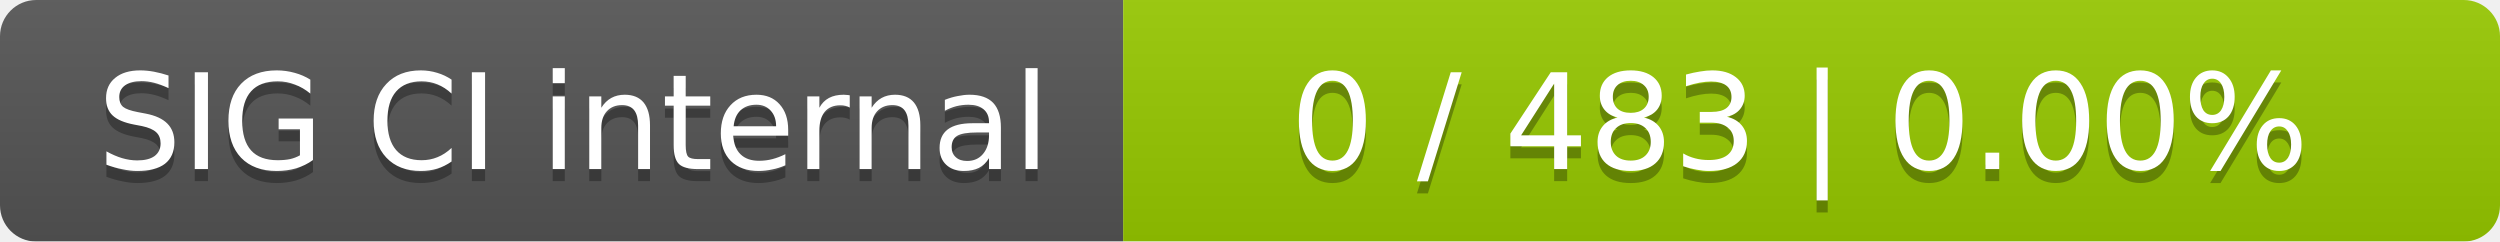
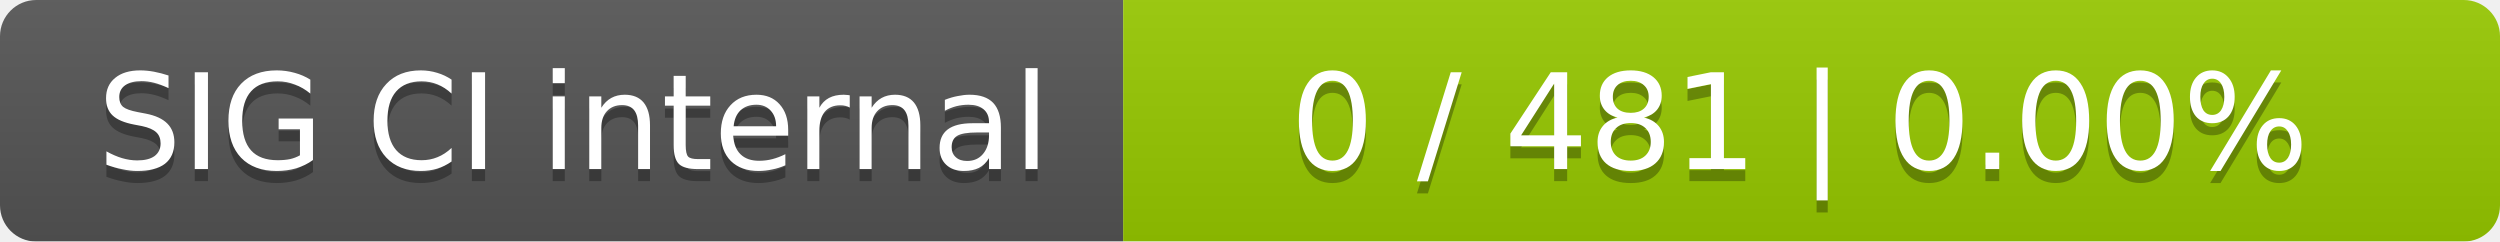
<svg xmlns="http://www.w3.org/2000/svg" width="207" height="20">
  <linearGradient id="smooth" x2="0" y2="100%">
    <stop offset="0" stop-color="#bbb" stop-opacity=".1" />
    <stop offset="1" stop-opacity=".1" />
  </linearGradient>
  <mask id="round">
    <rect width="207" height="20" rx="3" fill="#fff" />
  </mask>
  <g mask="url(#round)">
    <rect width="93" height="20" fill="#555" />
    <rect x="93" width="114" height="20" fill="#97ca00" />
    <rect width="207" height="20" fill="url(#smooth)" />
  </g>
  <g fill="#fff" text-anchor="middle" font-family="DejaVu Sans,Verdana,Geneva,sans-serif" font-size="11">
    <text x="47.5" y="15" fill="#010101" fill-opacity=".3">SIG CI internal</text>
    <text x="47.5" y="14">SIG CI internal</text>
-     <text x="149" y="15" fill="#010101" fill-opacity=".3">0 / 483    |    0.00%</text>
-     <text x="149" y="14">0 / 483    |    0.00%</text>
+     <text x="149" y="15" fill="#010101" fill-opacity=".3">0 / 481    |    0.00%</text>
+     <text x="149" y="14">0 / 481    |    0.00%</text>
  </g>
</svg>
